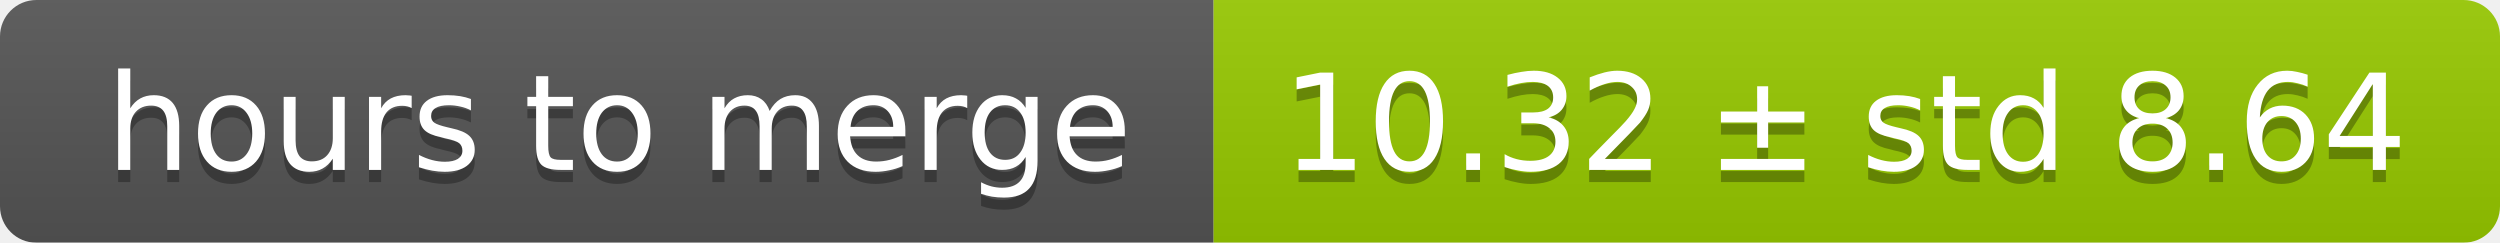
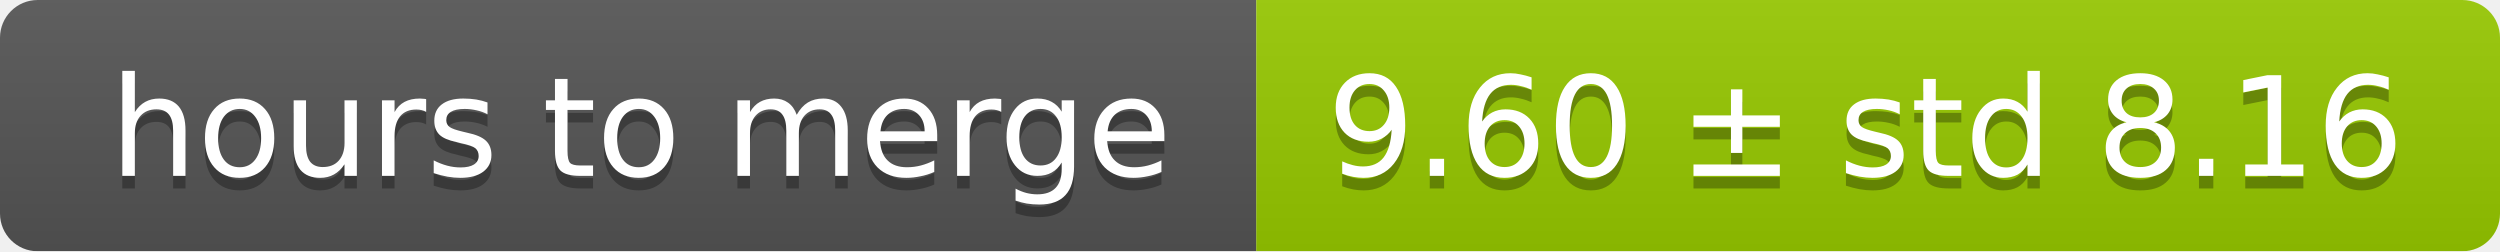
- <svg xmlns="http://www.w3.org/2000/svg" width="206" height="20">
+ <svg xmlns="http://www.w3.org/2000/svg" width="199" height="20">
  <linearGradient id="smooth" x2="0" y2="100%">
    <stop offset="0" stop-color="#bbb" stop-opacity=".1" />
    <stop offset="1" stop-opacity=".1" />
  </linearGradient>
  <mask id="round">
-     <rect width="206" height="20" rx="3" fill="#fff" />
+     <rect width="199" height="20" rx="3" fill="#fff" />
  </mask>
  <g mask="url(#round)">
    <rect width="100" height="20" fill="#555" />
-     <rect x="100" width="106" height="20" fill="#97ca00" />
-     <rect width="206" height="20" fill="url(#smooth)" />
+     <rect x="100" width="99" height="20" fill="#97ca00" />
+     <rect width="199" height="20" fill="url(#smooth)" />
  </g>
  <g fill="#fff" text-anchor="middle" font-family="DejaVu Sans,Verdana,Geneva,sans-serif" font-size="11">
    <text x="51" y="15" fill="#010101" fill-opacity=".3">hours to merge</text>
    <text x="51" y="14">hours to merge</text>
-     <text x="152" y="15" fill="#010101" fill-opacity=".3">10.32 ± std 8.64</text>
-     <text x="152" y="14">10.32 ± std 8.64</text>
+     <text x="148.5" y="15" fill="#010101" fill-opacity=".3">9.60 ± std 8.16</text>
+     <text x="148.5" y="14">9.60 ± std 8.16</text>
  </g>
</svg>
